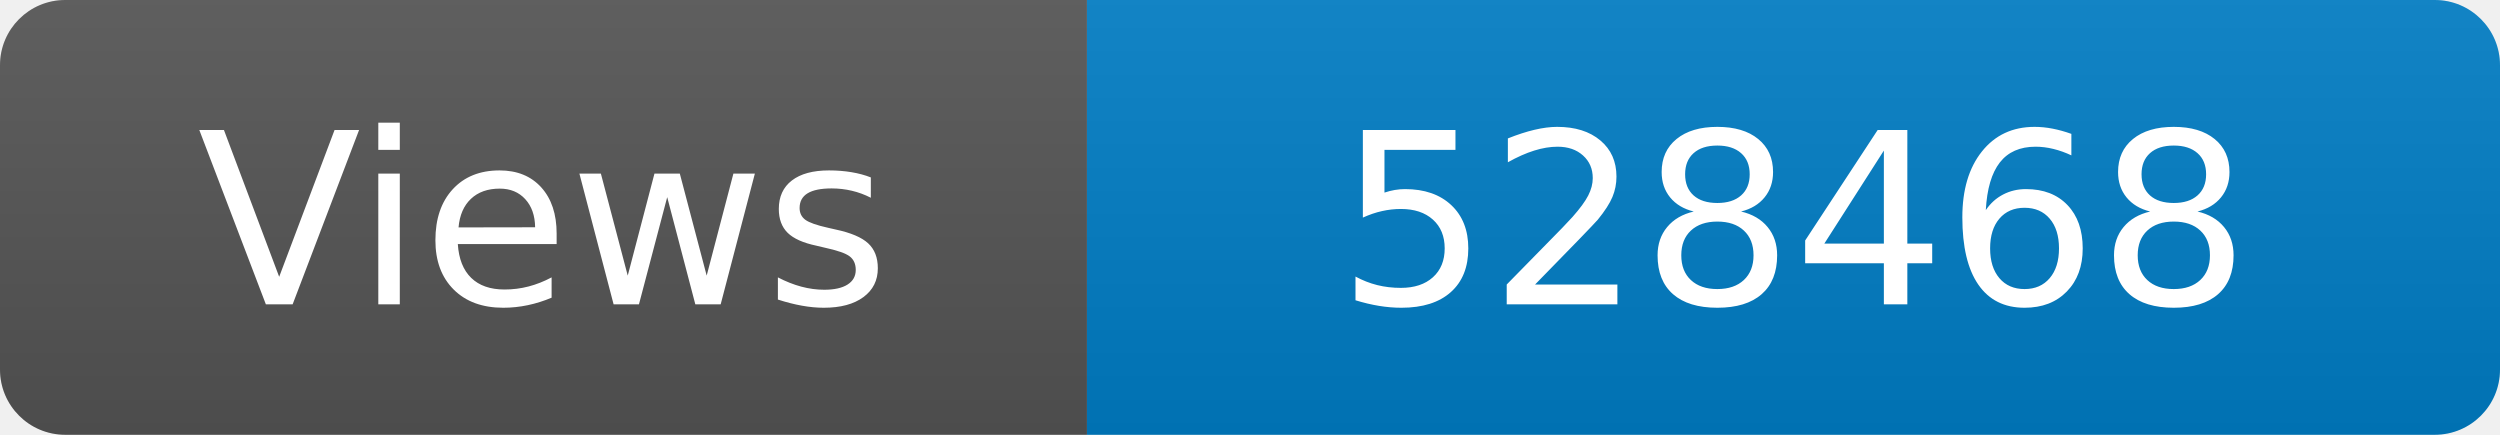
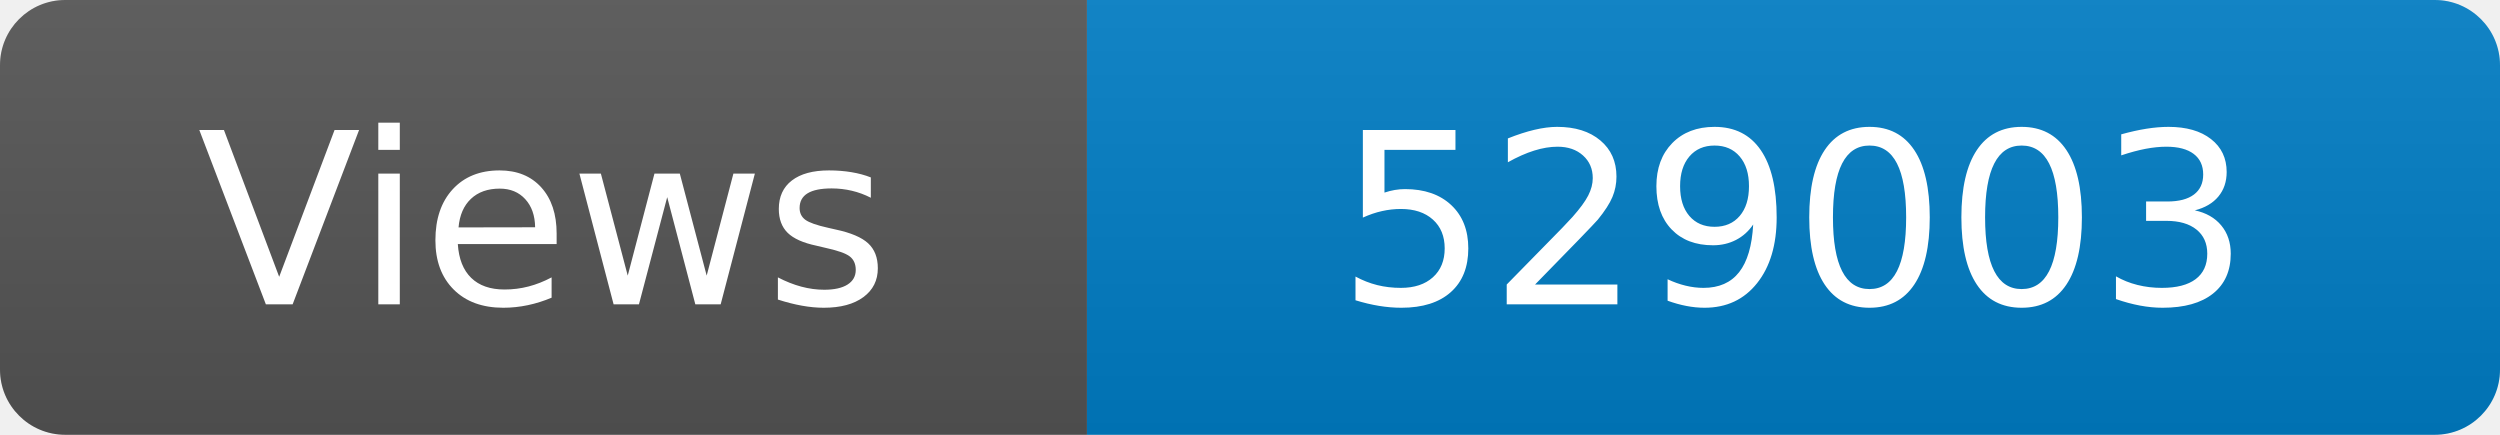
<svg xmlns="http://www.w3.org/2000/svg" width="115" height="20" role="img" aria-label="Maintained?: yes">
  <linearGradient id="s" x2="0" y2="100%">
    <stop offset="0" stop-color="#bbb" stop-opacity=".1" />
    <stop offset="1" stop-opacity=".1" />
  </linearGradient>
  <clipPath id="r">
    <rect width="115" height="20" rx="3" fill="#fff" />
  </clipPath>
  <g clip-path="url(#r)">
    <rect width="50" height="20" fill="#555" />
    <rect x="50" width="160" height="20" fill="#007ec6" />
    <rect width="115" height="20" fill="url(#s)" />
  </g>
  <g fill="#fff" text-anchor="middle" font-family="Verdana,Geneva,DejaVu Sans,sans-serif" font-size="110">
    <text x="250" y="140" transform="scale(.1)" fill="#fff">Views</text>
-     <text x="825" y="140" transform="scale(.1)" fill="#fff">528468</text>
+     <text x="825" y="140" transform="scale(.1)" fill="#fff">529003</text>
  </g>
</svg>
